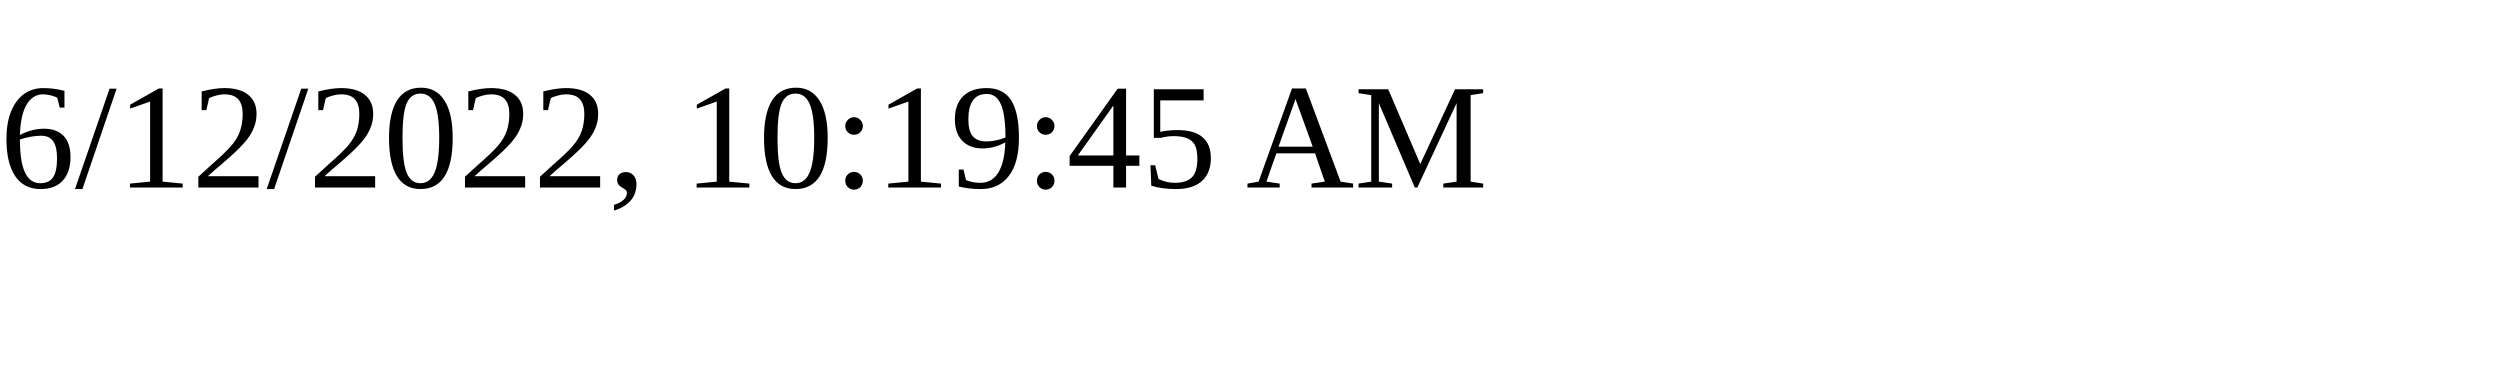
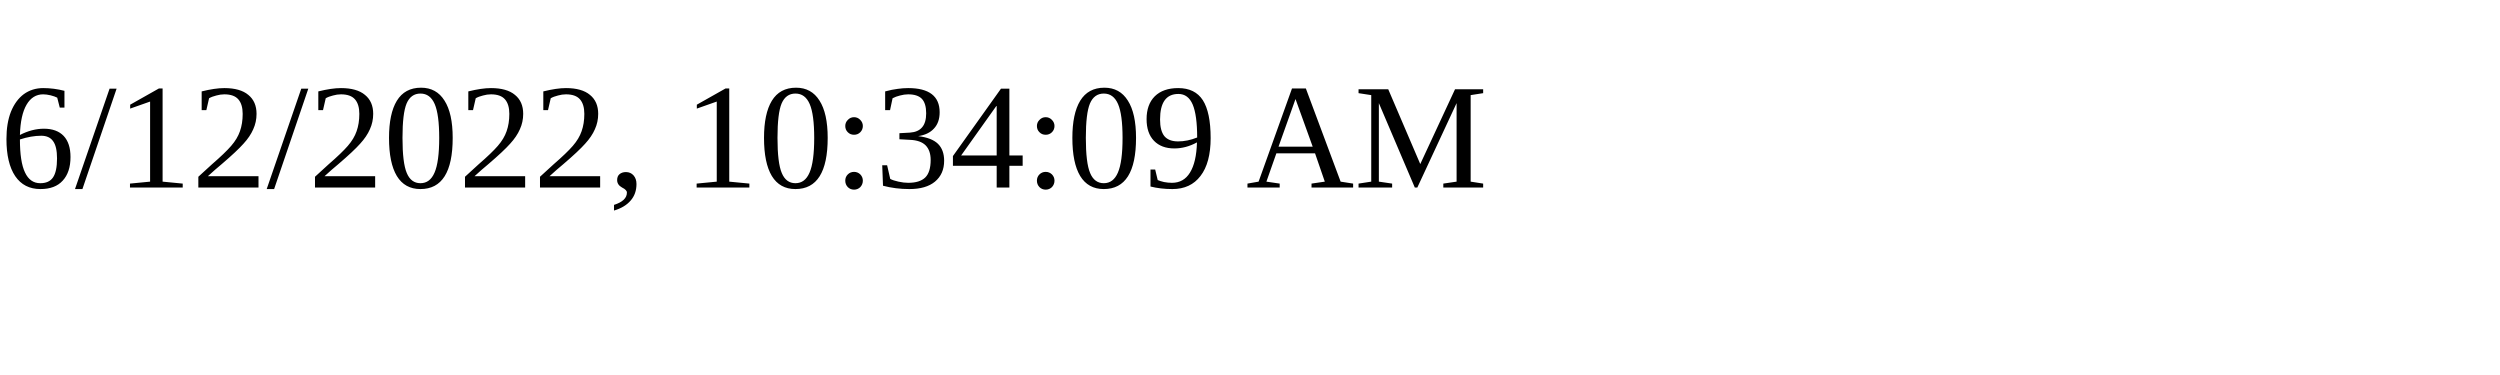
<svg xmlns="http://www.w3.org/2000/svg" height="30" width="200">
-   <text x="0" y="15">6/12/2022, 10:19:45 AM</text>
+   <text x="0" y="15">6/12/2022, 10:34:09 AM</text>
</svg>
